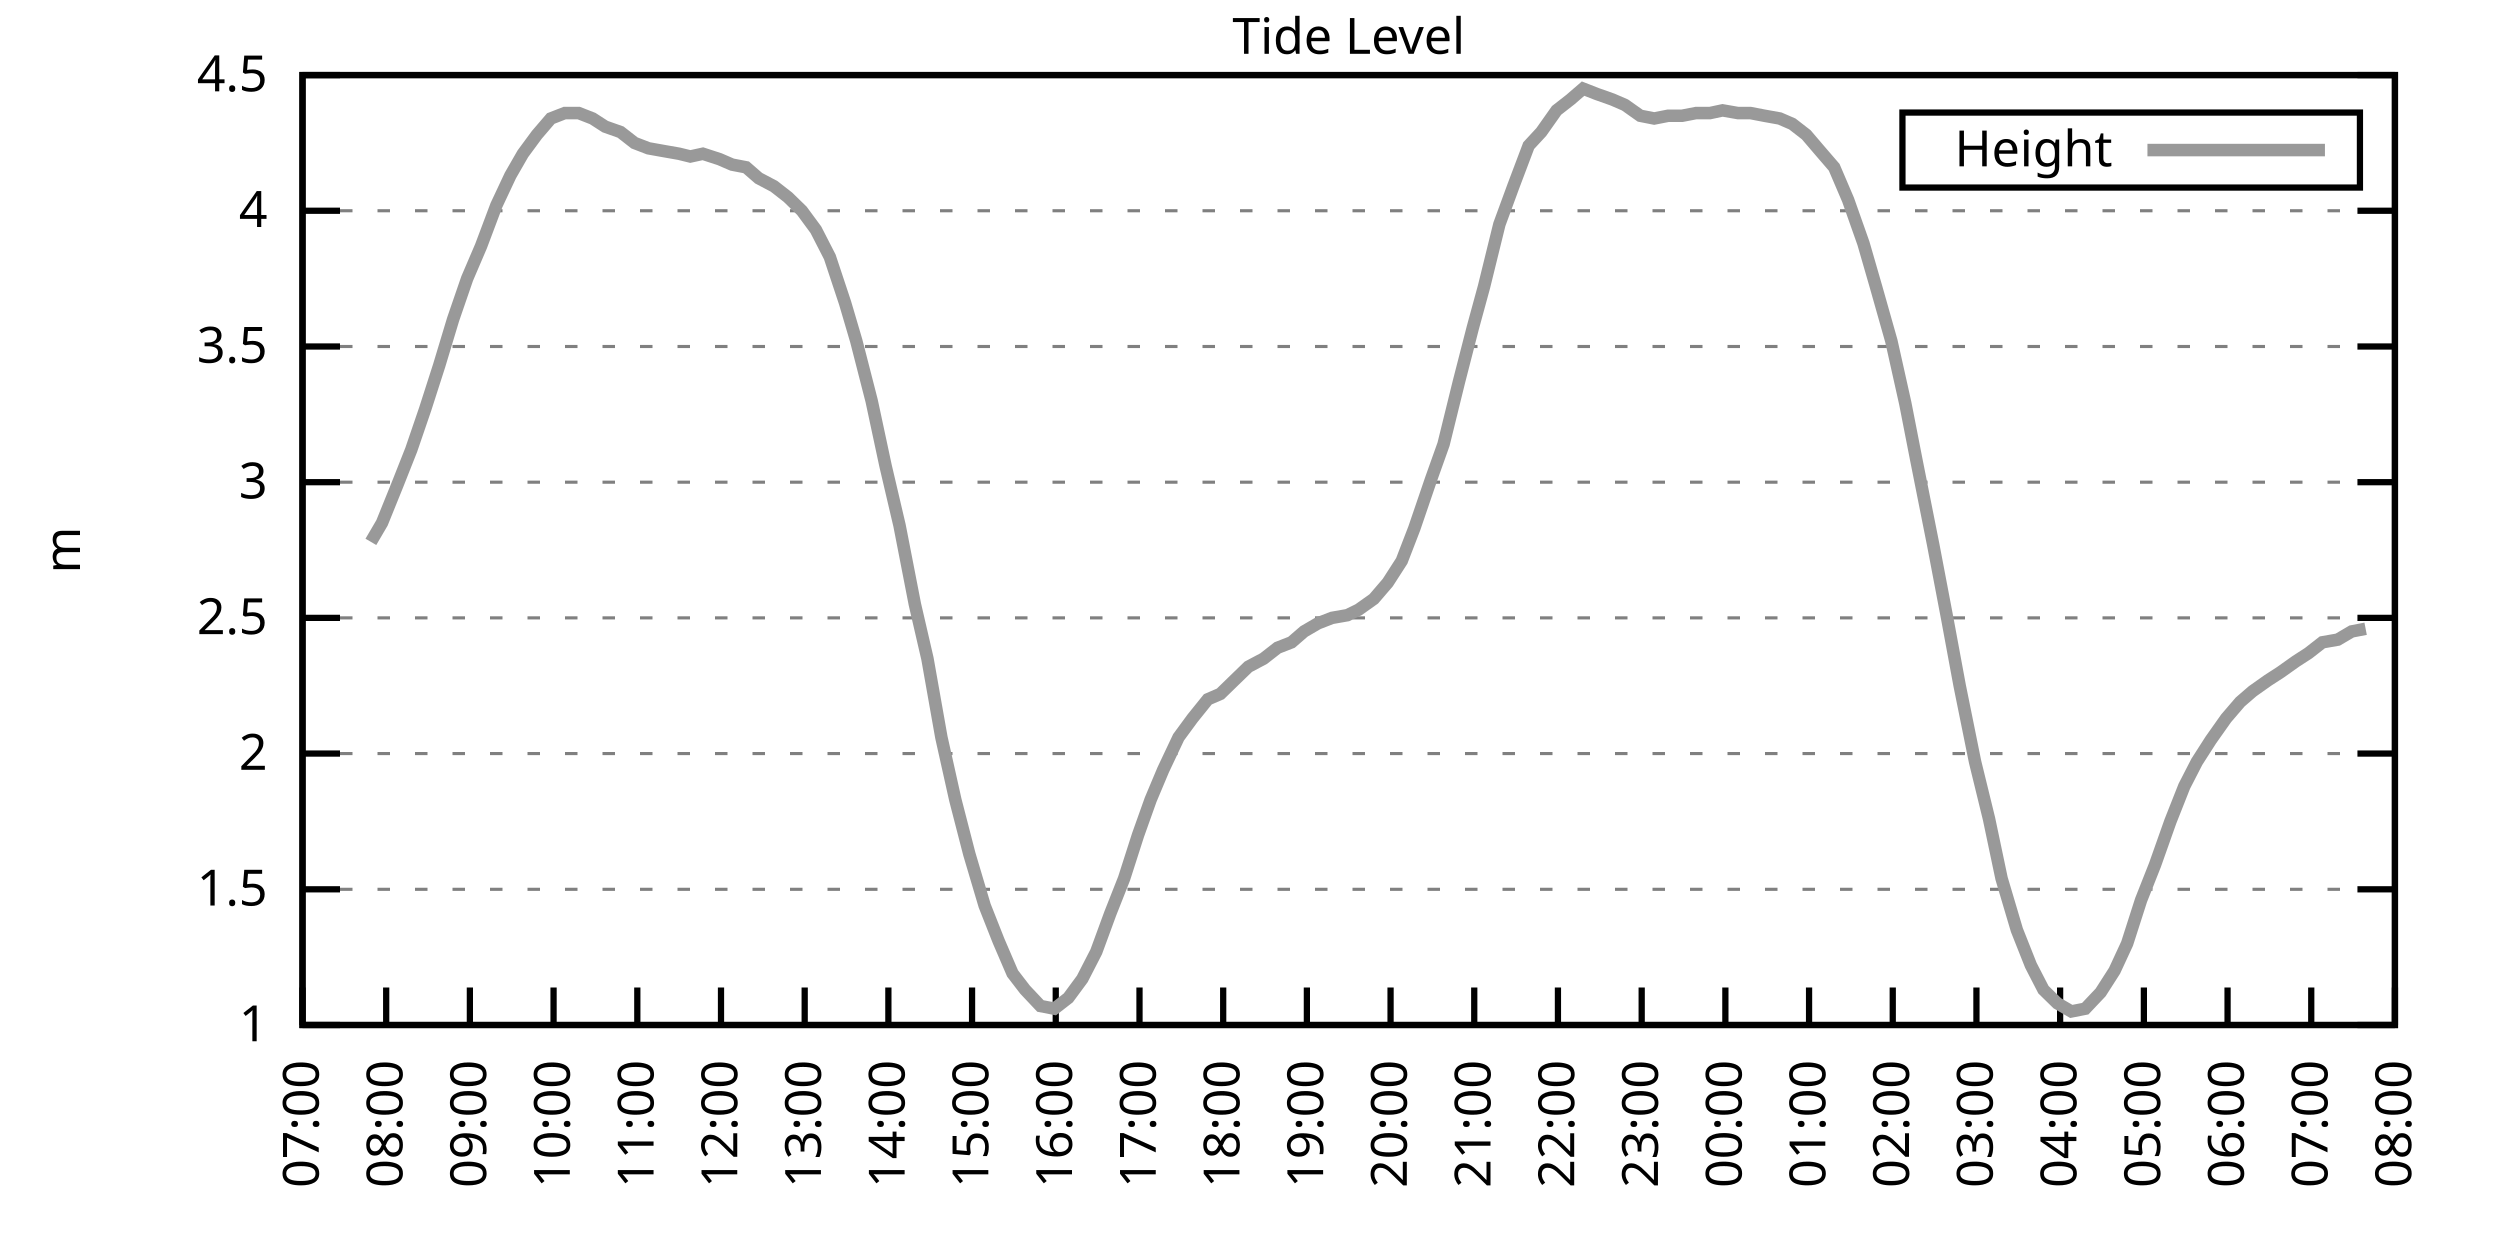
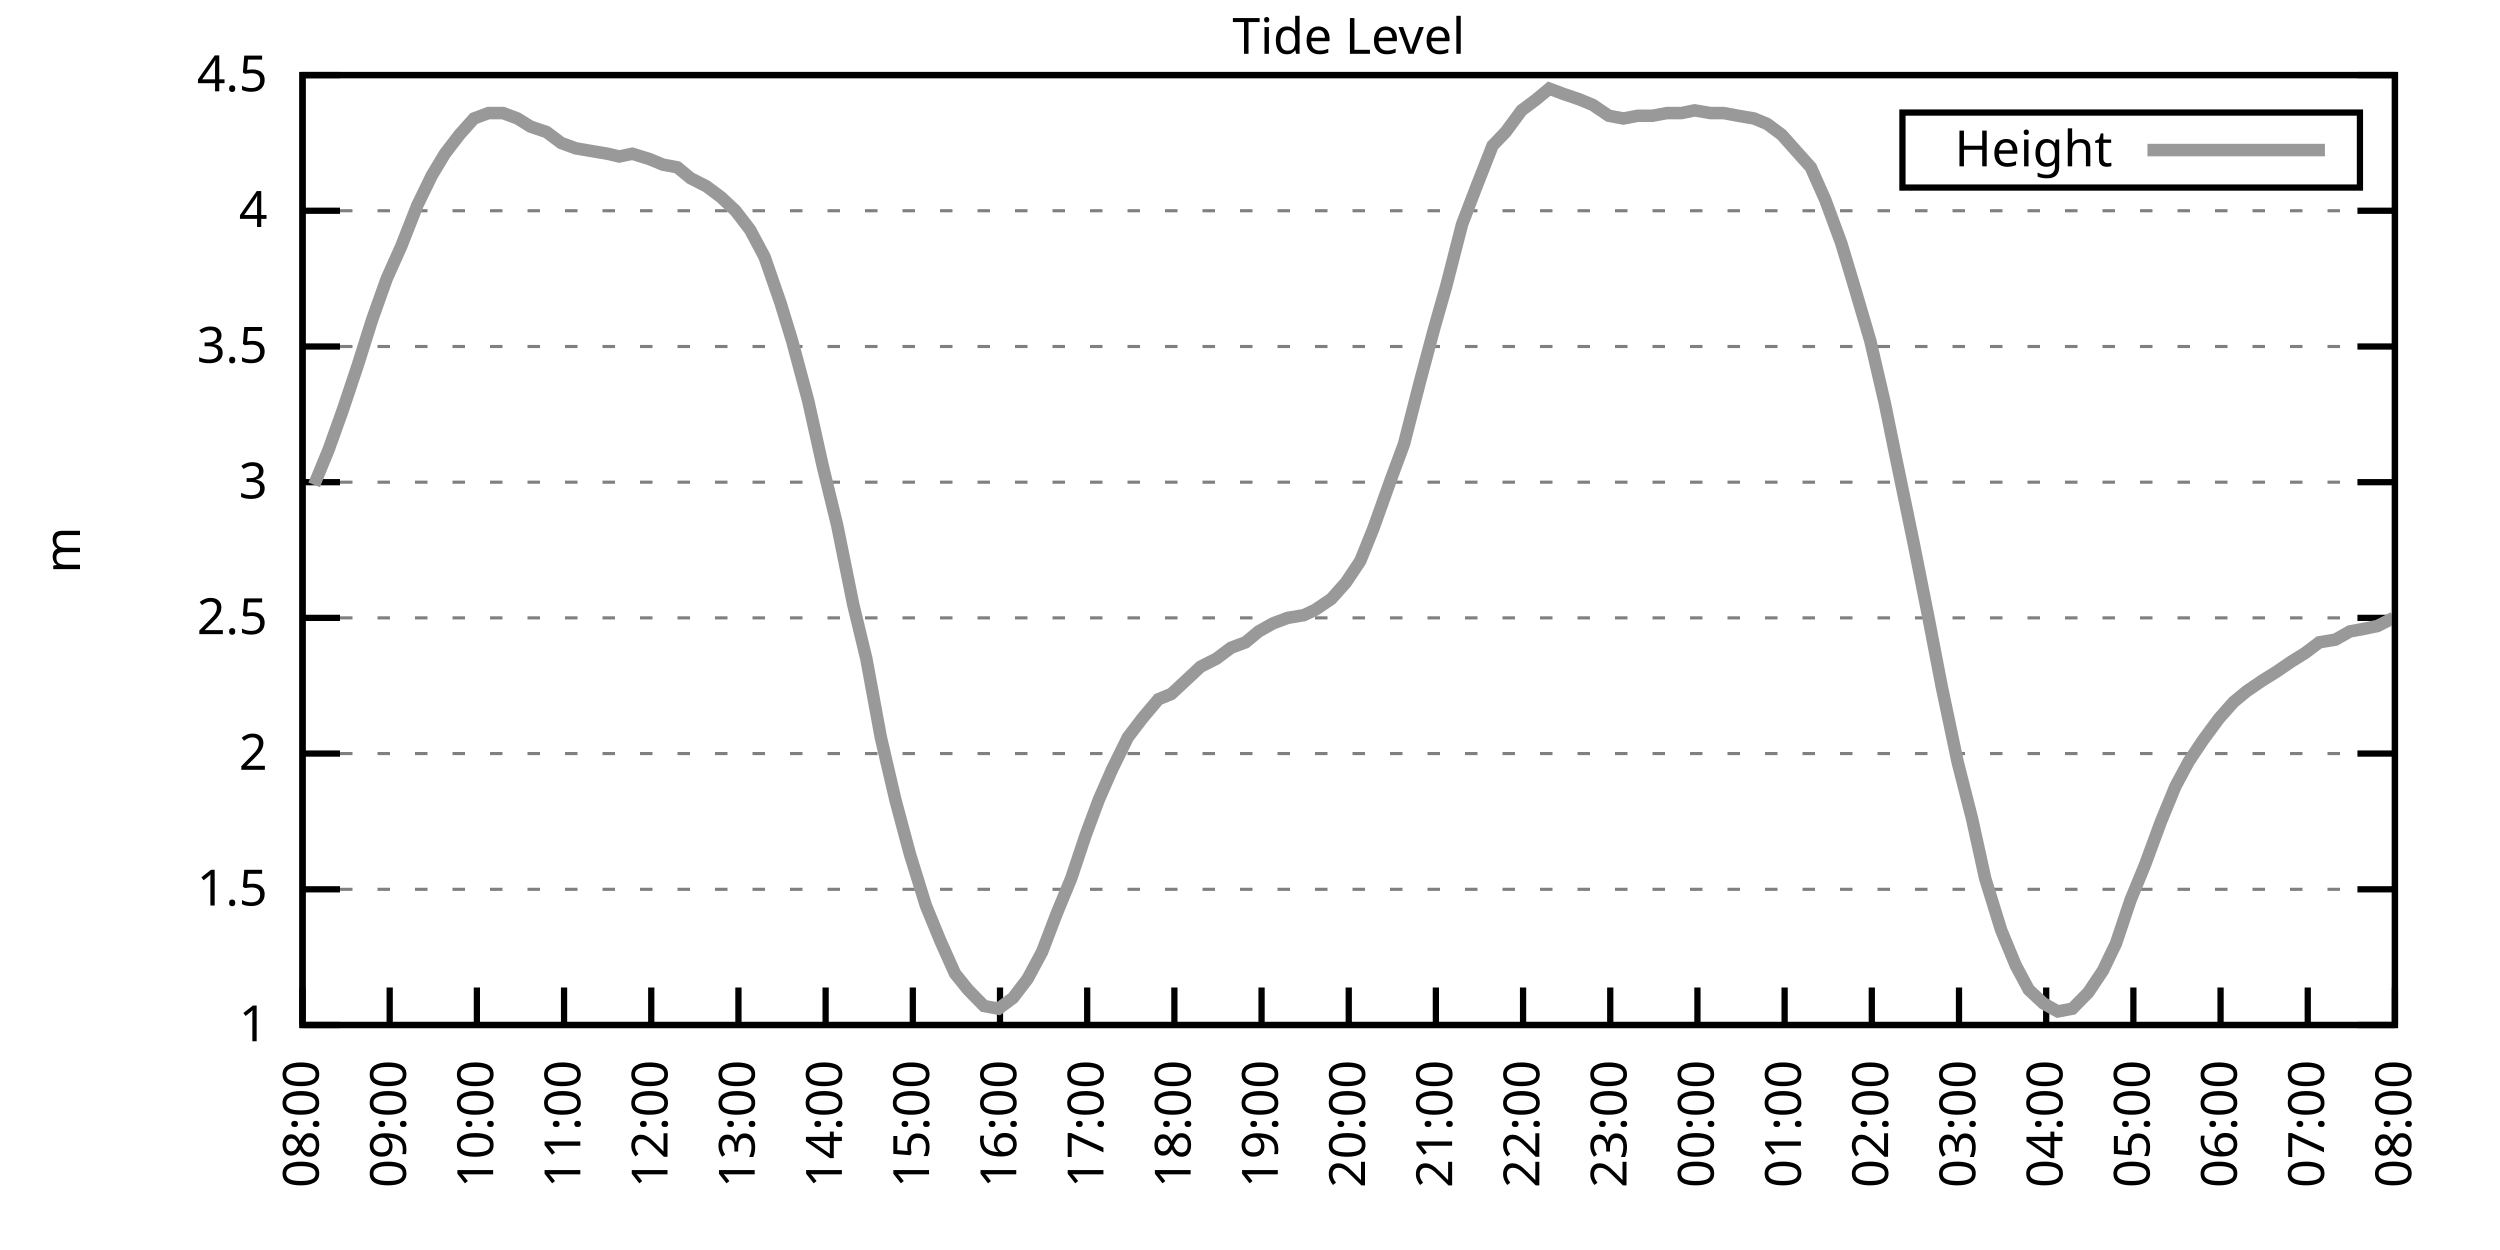
<svg xmlns="http://www.w3.org/2000/svg" xmlns:xlink="http://www.w3.org/1999/xlink" width="400" height="200" viewBox="0 0 400 200">
  <g id="gnuplot_canvas">
    <rect x="0" y="0" width="400" height="200" fill="none" />
    <defs>
      <circle id="gpDot" r="0.5" stroke-width="0.5" stroke="currentColor" />
      <path id="gpPt0" stroke-width="0.333" stroke="currentColor" d="M-1,0 h2 M0,-1 v2" />
      <path id="gpPt1" stroke-width="0.333" stroke="currentColor" d="M-1,-1 L1,1 M1,-1 L-1,1" />
      <path id="gpPt2" stroke-width="0.333" stroke="currentColor" d="M-1,0 L1,0 M0,-1 L0,1 M-1,-1 L1,1 M-1,1 L1,-1" />
      <rect id="gpPt3" stroke-width="0.333" stroke="currentColor" x="-1" y="-1" width="2" height="2" />
      <rect id="gpPt4" stroke-width="0.333" stroke="currentColor" fill="currentColor" x="-1" y="-1" width="2" height="2" />
      <circle id="gpPt5" stroke-width="0.333" stroke="currentColor" cx="0" cy="0" r="1" />
      <use xlink:href="#gpPt5" id="gpPt6" fill="currentColor" stroke="none" />
      <path id="gpPt7" stroke-width="0.333" stroke="currentColor" d="M0,-1.33 L-1.33,0.67 L1.33,0.67 z" />
      <use xlink:href="#gpPt7" id="gpPt8" fill="currentColor" stroke="none" />
      <use xlink:href="#gpPt7" id="gpPt9" stroke="currentColor" transform="rotate(180)" />
      <use xlink:href="#gpPt9" id="gpPt10" fill="currentColor" stroke="none" />
      <use xlink:href="#gpPt3" id="gpPt11" stroke="currentColor" transform="rotate(45)" />
      <use xlink:href="#gpPt11" id="gpPt12" fill="currentColor" stroke="none" />
      <path id="gpPt13" stroke-width="0.333" stroke="currentColor" d="M0,1.330 L1.265,0.411 L0.782,-1.067 L-0.782,-1.076 L-1.265,0.411 z" />
      <use xlink:href="#gpPt13" id="gpPt14" fill="currentColor" stroke="none" />
      <filter id="textbox" filterUnits="objectBoundingBox" x="0" y="0" height="1" width="1">
        <feFlood flood-color="white" flood-opacity="1" result="bgnd" />
        <feComposite in="SourceGraphic" in2="bgnd" operator="atop" />
      </filter>
      <filter id="greybox" filterUnits="objectBoundingBox" x="0" y="0" height="1" width="1">
        <feFlood flood-color="lightgrey" flood-opacity="1" result="grey" />
        <feComposite in="SourceGraphic" in2="grey" operator="atop" />
      </filter>
    </defs>
    <g fill="none" color="white" stroke="currentColor" stroke-width="1.00" stroke-linecap="butt" stroke-linejoin="miter">
</g>
    <g fill="none" color="black" stroke="currentColor" stroke-width="1.00" stroke-linecap="butt" stroke-linejoin="miter">
      <g stroke="none" shape-rendering="crispEdges">
        <polygon fill="rgb(255, 255, 255)" points="48.40,164.00 383.18,164.00 383.18,12.02 48.40,12.02 " />
      </g>
    </g>
    <g fill="none" color="black" stroke="currentColor" stroke-width="1.00" stroke-linecap="butt" stroke-linejoin="miter">
</g>
    <g fill="none" color="black" stroke="black" stroke-width="0.50" stroke-linecap="butt" stroke-linejoin="miter">
</g>
    <g fill="none" color="gray" stroke="currentColor" stroke-width="0.50" stroke-linecap="butt" stroke-linejoin="miter">
      <path stroke="gray" stroke-dasharray="2,4" class="gridline" d="M48.40,164.00 L383.19,164.00  " />
    </g>
    <g fill="none" color="gray" stroke="gray" stroke-width="1.00" stroke-linecap="butt" stroke-linejoin="miter">
</g>
    <g fill="none" color="black" stroke="currentColor" stroke-width="1.00" stroke-linecap="butt" stroke-linejoin="miter">
      <path stroke="black" d="M48.40,164.00 L54.40,164.00 M383.19,164.00 L377.19,164.00  " />
      <g transform="translate(42.80,166.60)" stroke="none" fill="black" font-family="Sans" font-size="8.00" text-anchor="end">
        <text>
          <tspan font-family="Sans"> 1</tspan>
        </text>
      </g>
    </g>
    <g fill="none" color="black" stroke="currentColor" stroke-width="1.00" stroke-linecap="butt" stroke-linejoin="miter">
</g>
    <g fill="none" color="black" stroke="black" stroke-width="0.50" stroke-linecap="butt" stroke-linejoin="miter">
</g>
    <g fill="none" color="gray" stroke="currentColor" stroke-width="0.50" stroke-linecap="butt" stroke-linejoin="miter">
      <path stroke="gray" stroke-dasharray="2,4" class="gridline" d="M48.40,142.29 L383.19,142.29  " />
    </g>
    <g fill="none" color="gray" stroke="gray" stroke-width="1.00" stroke-linecap="butt" stroke-linejoin="miter">
</g>
    <g fill="none" color="black" stroke="currentColor" stroke-width="1.00" stroke-linecap="butt" stroke-linejoin="miter">
      <path stroke="black" d="M48.40,142.29 L54.40,142.29 M383.19,142.29 L377.19,142.29  " />
      <g transform="translate(42.80,144.89)" stroke="none" fill="black" font-family="Sans" font-size="8.00" text-anchor="end">
        <text>
          <tspan font-family="Sans"> 1.5</tspan>
        </text>
      </g>
    </g>
    <g fill="none" color="black" stroke="currentColor" stroke-width="1.00" stroke-linecap="butt" stroke-linejoin="miter">
</g>
    <g fill="none" color="black" stroke="black" stroke-width="0.50" stroke-linecap="butt" stroke-linejoin="miter">
</g>
    <g fill="none" color="gray" stroke="currentColor" stroke-width="0.50" stroke-linecap="butt" stroke-linejoin="miter">
      <path stroke="gray" stroke-dasharray="2,4" class="gridline" d="M48.40,120.57 L383.19,120.57  " />
    </g>
    <g fill="none" color="gray" stroke="gray" stroke-width="1.00" stroke-linecap="butt" stroke-linejoin="miter">
</g>
    <g fill="none" color="black" stroke="currentColor" stroke-width="1.00" stroke-linecap="butt" stroke-linejoin="miter">
      <path stroke="black" d="M48.40,120.57 L54.40,120.57 M383.19,120.57 L377.19,120.57  " />
      <g transform="translate(42.80,123.17)" stroke="none" fill="black" font-family="Sans" font-size="8.00" text-anchor="end">
        <text>
          <tspan font-family="Sans"> 2</tspan>
        </text>
      </g>
    </g>
    <g fill="none" color="black" stroke="currentColor" stroke-width="1.00" stroke-linecap="butt" stroke-linejoin="miter">
</g>
    <g fill="none" color="black" stroke="black" stroke-width="0.50" stroke-linecap="butt" stroke-linejoin="miter">
</g>
    <g fill="none" color="gray" stroke="currentColor" stroke-width="0.50" stroke-linecap="butt" stroke-linejoin="miter">
      <path stroke="gray" stroke-dasharray="2,4" class="gridline" d="M48.40,98.86 L383.19,98.86  " />
    </g>
    <g fill="none" color="gray" stroke="gray" stroke-width="1.00" stroke-linecap="butt" stroke-linejoin="miter">
</g>
    <g fill="none" color="black" stroke="currentColor" stroke-width="1.00" stroke-linecap="butt" stroke-linejoin="miter">
      <path stroke="black" d="M48.40,98.86 L54.40,98.86 M383.19,98.86 L377.19,98.86  " />
      <g transform="translate(42.80,101.46)" stroke="none" fill="black" font-family="Sans" font-size="8.00" text-anchor="end">
        <text>
          <tspan font-family="Sans"> 2.5</tspan>
        </text>
      </g>
    </g>
    <g fill="none" color="black" stroke="currentColor" stroke-width="1.00" stroke-linecap="butt" stroke-linejoin="miter">
</g>
    <g fill="none" color="black" stroke="black" stroke-width="0.50" stroke-linecap="butt" stroke-linejoin="miter">
</g>
    <g fill="none" color="gray" stroke="currentColor" stroke-width="0.50" stroke-linecap="butt" stroke-linejoin="miter">
      <path stroke="gray" stroke-dasharray="2,4" class="gridline" d="M48.40,77.15 L383.19,77.15  " />
    </g>
    <g fill="none" color="gray" stroke="gray" stroke-width="1.00" stroke-linecap="butt" stroke-linejoin="miter">
</g>
    <g fill="none" color="black" stroke="currentColor" stroke-width="1.00" stroke-linecap="butt" stroke-linejoin="miter">
      <path stroke="black" d="M48.40,77.15 L54.40,77.15 M383.19,77.15 L377.19,77.15  " />
      <g transform="translate(42.80,79.75)" stroke="none" fill="black" font-family="Sans" font-size="8.00" text-anchor="end">
        <text>
          <tspan font-family="Sans"> 3</tspan>
        </text>
      </g>
    </g>
    <g fill="none" color="black" stroke="currentColor" stroke-width="1.00" stroke-linecap="butt" stroke-linejoin="miter">
</g>
    <g fill="none" color="black" stroke="black" stroke-width="0.50" stroke-linecap="butt" stroke-linejoin="miter">
</g>
    <g fill="none" color="gray" stroke="currentColor" stroke-width="0.50" stroke-linecap="butt" stroke-linejoin="miter">
      <path stroke="gray" stroke-dasharray="2,4" class="gridline" d="M48.40,55.44 L383.19,55.44  " />
    </g>
    <g fill="none" color="gray" stroke="gray" stroke-width="1.00" stroke-linecap="butt" stroke-linejoin="miter">
</g>
    <g fill="none" color="black" stroke="currentColor" stroke-width="1.00" stroke-linecap="butt" stroke-linejoin="miter">
      <path stroke="black" d="M48.40,55.44 L54.40,55.44 M383.19,55.44 L377.19,55.44  " />
      <g transform="translate(42.80,58.04)" stroke="none" fill="black" font-family="Sans" font-size="8.00" text-anchor="end">
        <text>
          <tspan font-family="Sans"> 3.5</tspan>
        </text>
      </g>
    </g>
    <g fill="none" color="black" stroke="currentColor" stroke-width="1.00" stroke-linecap="butt" stroke-linejoin="miter">
</g>
    <g fill="none" color="black" stroke="black" stroke-width="0.50" stroke-linecap="butt" stroke-linejoin="miter">
</g>
    <g fill="none" color="gray" stroke="currentColor" stroke-width="0.50" stroke-linecap="butt" stroke-linejoin="miter">
      <path stroke="gray" stroke-dasharray="2,4" class="gridline" d="M48.40,33.72 L383.19,33.72  " />
    </g>
    <g fill="none" color="gray" stroke="gray" stroke-width="1.00" stroke-linecap="butt" stroke-linejoin="miter">
</g>
    <g fill="none" color="black" stroke="currentColor" stroke-width="1.00" stroke-linecap="butt" stroke-linejoin="miter">
      <path stroke="black" d="M48.40,33.72 L54.40,33.72 M383.19,33.72 L377.19,33.72  " />
      <g transform="translate(42.80,36.32)" stroke="none" fill="black" font-family="Sans" font-size="8.00" text-anchor="end">
        <text>
          <tspan font-family="Sans"> 4</tspan>
        </text>
      </g>
    </g>
    <g fill="none" color="black" stroke="currentColor" stroke-width="1.00" stroke-linecap="butt" stroke-linejoin="miter">
</g>
    <g fill="none" color="black" stroke="black" stroke-width="0.50" stroke-linecap="butt" stroke-linejoin="miter">
</g>
    <g fill="none" color="gray" stroke="currentColor" stroke-width="0.50" stroke-linecap="butt" stroke-linejoin="miter">
      <path stroke="gray" stroke-dasharray="2,4" class="gridline" d="M48.40,12.01 L383.19,12.01  " />
    </g>
    <g fill="none" color="gray" stroke="gray" stroke-width="1.00" stroke-linecap="butt" stroke-linejoin="miter">
</g>
    <g fill="none" color="black" stroke="currentColor" stroke-width="1.00" stroke-linecap="butt" stroke-linejoin="miter">
      <path stroke="black" d="M48.40,12.01 L54.40,12.01 M383.19,12.01 L377.19,12.01  " />
      <g transform="translate(42.80,14.61)" stroke="none" fill="black" font-family="Sans" font-size="8.00" text-anchor="end">
        <text>
          <tspan font-family="Sans"> 4.5</tspan>
        </text>
      </g>
    </g>
    <g fill="none" color="black" stroke="currentColor" stroke-width="1.00" stroke-linecap="butt" stroke-linejoin="miter">
      <path stroke="black" d="M48.40,164.00 L48.40,158.00  " />
      <g transform="translate(51.00,169.60) rotate(270.00)" stroke="none" fill="black" font-family="Sans" font-size="8.00" text-anchor="end">
        <text>
-           <tspan font-family="Sans">07:00</tspan>
-         </text>
-       </g>
-     </g>
-     <g fill="none" color="black" stroke="currentColor" stroke-width="1.00" stroke-linecap="butt" stroke-linejoin="miter">
-       <path stroke="black" d="M61.79,164.00 L61.79,158.00  " />
-       <g transform="translate(64.39,169.60) rotate(270.00)" stroke="none" fill="black" font-family="Sans" font-size="8.00" text-anchor="end">
-         <text>
          <tspan font-family="Sans">08:00</tspan>
        </text>
      </g>
    </g>
    <g fill="none" color="black" stroke="currentColor" stroke-width="1.00" stroke-linecap="butt" stroke-linejoin="miter">
-       <path stroke="black" d="M75.18,164.00 L75.18,158.00  " />
-       <g transform="translate(77.78,169.60) rotate(270.00)" stroke="none" fill="black" font-family="Sans" font-size="8.00" text-anchor="end">
+       <path stroke="black" d="M62.35,164.00 L62.35,158.00  " />
+       <g transform="translate(64.95,169.60) rotate(270.00)" stroke="none" fill="black" font-family="Sans" font-size="8.00" text-anchor="end">
        <text>
          <tspan font-family="Sans">09:00</tspan>
        </text>
      </g>
    </g>
    <g fill="none" color="black" stroke="currentColor" stroke-width="1.00" stroke-linecap="butt" stroke-linejoin="miter">
-       <path stroke="black" d="M88.57,164.00 L88.57,158.00  " />
-       <g transform="translate(91.17,169.60) rotate(270.00)" stroke="none" fill="black" font-family="Sans" font-size="8.00" text-anchor="end">
+       <path stroke="black" d="M76.30,164.00 L76.30,158.00  " />
+       <g transform="translate(78.90,169.60) rotate(270.00)" stroke="none" fill="black" font-family="Sans" font-size="8.00" text-anchor="end">
        <text>
          <tspan font-family="Sans">10:00</tspan>
        </text>
      </g>
    </g>
    <g fill="none" color="black" stroke="currentColor" stroke-width="1.00" stroke-linecap="butt" stroke-linejoin="miter">
-       <path stroke="black" d="M101.97,164.00 L101.97,158.00  " />
-       <g transform="translate(104.57,169.60) rotate(270.00)" stroke="none" fill="black" font-family="Sans" font-size="8.00" text-anchor="end">
+       <path stroke="black" d="M90.25,164.00 L90.25,158.00  " />
+       <g transform="translate(92.85,169.60) rotate(270.00)" stroke="none" fill="black" font-family="Sans" font-size="8.00" text-anchor="end">
        <text>
          <tspan font-family="Sans">11:00</tspan>
        </text>
      </g>
    </g>
    <g fill="none" color="black" stroke="currentColor" stroke-width="1.00" stroke-linecap="butt" stroke-linejoin="miter">
-       <path stroke="black" d="M115.36,164.00 L115.36,158.00  " />
-       <g transform="translate(117.96,169.60) rotate(270.00)" stroke="none" fill="black" font-family="Sans" font-size="8.00" text-anchor="end">
+       <path stroke="black" d="M104.20,164.00 L104.20,158.00  " />
+       <g transform="translate(106.80,169.60) rotate(270.00)" stroke="none" fill="black" font-family="Sans" font-size="8.00" text-anchor="end">
        <text>
          <tspan font-family="Sans">12:00</tspan>
        </text>
      </g>
    </g>
    <g fill="none" color="black" stroke="currentColor" stroke-width="1.00" stroke-linecap="butt" stroke-linejoin="miter">
-       <path stroke="black" d="M128.75,164.00 L128.75,158.00  " />
-       <g transform="translate(131.35,169.60) rotate(270.00)" stroke="none" fill="black" font-family="Sans" font-size="8.00" text-anchor="end">
+       <path stroke="black" d="M118.15,164.00 L118.15,158.00  " />
+       <g transform="translate(120.75,169.60) rotate(270.00)" stroke="none" fill="black" font-family="Sans" font-size="8.00" text-anchor="end">
        <text>
          <tspan font-family="Sans">13:00</tspan>
        </text>
      </g>
    </g>
    <g fill="none" color="black" stroke="currentColor" stroke-width="1.00" stroke-linecap="butt" stroke-linejoin="miter">
-       <path stroke="black" d="M142.14,164.00 L142.14,158.00  " />
-       <g transform="translate(144.74,169.60) rotate(270.00)" stroke="none" fill="black" font-family="Sans" font-size="8.00" text-anchor="end">
+       <path stroke="black" d="M132.10,164.00 L132.10,158.00  " />
+       <g transform="translate(134.70,169.60) rotate(270.00)" stroke="none" fill="black" font-family="Sans" font-size="8.00" text-anchor="end">
        <text>
          <tspan font-family="Sans">14:00</tspan>
        </text>
      </g>
    </g>
    <g fill="none" color="black" stroke="currentColor" stroke-width="1.00" stroke-linecap="butt" stroke-linejoin="miter">
-       <path stroke="black" d="M155.53,164.00 L155.53,158.00  " />
-       <g transform="translate(158.13,169.60) rotate(270.00)" stroke="none" fill="black" font-family="Sans" font-size="8.00" text-anchor="end">
+       <path stroke="black" d="M146.05,164.00 L146.05,158.00  " />
+       <g transform="translate(148.65,169.60) rotate(270.00)" stroke="none" fill="black" font-family="Sans" font-size="8.00" text-anchor="end">
        <text>
          <tspan font-family="Sans">15:00</tspan>
        </text>
      </g>
    </g>
    <g fill="none" color="black" stroke="currentColor" stroke-width="1.00" stroke-linecap="butt" stroke-linejoin="miter">
-       <path stroke="black" d="M168.92,164.00 L168.92,158.00  " />
-       <g transform="translate(171.52,169.60) rotate(270.00)" stroke="none" fill="black" font-family="Sans" font-size="8.00" text-anchor="end">
+       <path stroke="black" d="M160.00,164.00 L160.00,158.00  " />
+       <g transform="translate(162.60,169.60) rotate(270.00)" stroke="none" fill="black" font-family="Sans" font-size="8.00" text-anchor="end">
        <text>
          <tspan font-family="Sans">16:00</tspan>
        </text>
      </g>
    </g>
    <g fill="none" color="black" stroke="currentColor" stroke-width="1.00" stroke-linecap="butt" stroke-linejoin="miter">
-       <path stroke="black" d="M182.32,164.00 L182.32,158.00  " />
-       <g transform="translate(184.92,169.60) rotate(270.00)" stroke="none" fill="black" font-family="Sans" font-size="8.00" text-anchor="end">
+       <path stroke="black" d="M173.95,164.00 L173.95,158.00  " />
+       <g transform="translate(176.55,169.60) rotate(270.00)" stroke="none" fill="black" font-family="Sans" font-size="8.00" text-anchor="end">
        <text>
          <tspan font-family="Sans">17:00</tspan>
        </text>
      </g>
    </g>
    <g fill="none" color="black" stroke="currentColor" stroke-width="1.00" stroke-linecap="butt" stroke-linejoin="miter">
-       <path stroke="black" d="M195.71,164.00 L195.71,158.00  " />
-       <g transform="translate(198.31,169.60) rotate(270.00)" stroke="none" fill="black" font-family="Sans" font-size="8.00" text-anchor="end">
+       <path stroke="black" d="M187.90,164.00 L187.90,158.00  " />
+       <g transform="translate(190.50,169.60) rotate(270.00)" stroke="none" fill="black" font-family="Sans" font-size="8.00" text-anchor="end">
        <text>
          <tspan font-family="Sans">18:00</tspan>
        </text>
      </g>
    </g>
    <g fill="none" color="black" stroke="currentColor" stroke-width="1.00" stroke-linecap="butt" stroke-linejoin="miter">
-       <path stroke="black" d="M209.10,164.00 L209.10,158.00  " />
-       <g transform="translate(211.70,169.60) rotate(270.00)" stroke="none" fill="black" font-family="Sans" font-size="8.00" text-anchor="end">
+       <path stroke="black" d="M201.85,164.00 L201.85,158.00  " />
+       <g transform="translate(204.45,169.60) rotate(270.00)" stroke="none" fill="black" font-family="Sans" font-size="8.00" text-anchor="end">
        <text>
          <tspan font-family="Sans">19:00</tspan>
        </text>
      </g>
    </g>
    <g fill="none" color="black" stroke="currentColor" stroke-width="1.00" stroke-linecap="butt" stroke-linejoin="miter">
-       <path stroke="black" d="M222.49,164.00 L222.49,158.00  " />
-       <g transform="translate(225.09,169.60) rotate(270.00)" stroke="none" fill="black" font-family="Sans" font-size="8.00" text-anchor="end">
+       <path stroke="black" d="M215.80,164.00 L215.80,158.00  " />
+       <g transform="translate(218.40,169.60) rotate(270.00)" stroke="none" fill="black" font-family="Sans" font-size="8.00" text-anchor="end">
        <text>
          <tspan font-family="Sans">20:00</tspan>
        </text>
      </g>
    </g>
    <g fill="none" color="black" stroke="currentColor" stroke-width="1.00" stroke-linecap="butt" stroke-linejoin="miter">
-       <path stroke="black" d="M235.88,164.00 L235.88,158.00  " />
-       <g transform="translate(238.48,169.60) rotate(270.00)" stroke="none" fill="black" font-family="Sans" font-size="8.00" text-anchor="end">
+       <path stroke="black" d="M229.74,164.00 L229.74,158.00  " />
+       <g transform="translate(232.34,169.60) rotate(270.00)" stroke="none" fill="black" font-family="Sans" font-size="8.00" text-anchor="end">
        <text>
          <tspan font-family="Sans">21:00</tspan>
        </text>
      </g>
    </g>
    <g fill="none" color="black" stroke="currentColor" stroke-width="1.00" stroke-linecap="butt" stroke-linejoin="miter">
-       <path stroke="black" d="M249.27,164.00 L249.27,158.00  " />
-       <g transform="translate(251.87,169.60) rotate(270.00)" stroke="none" fill="black" font-family="Sans" font-size="8.00" text-anchor="end">
+       <path stroke="black" d="M243.69,164.00 L243.69,158.00  " />
+       <g transform="translate(246.29,169.60) rotate(270.00)" stroke="none" fill="black" font-family="Sans" font-size="8.00" text-anchor="end">
        <text>
          <tspan font-family="Sans">22:00</tspan>
        </text>
      </g>
    </g>
    <g fill="none" color="black" stroke="currentColor" stroke-width="1.00" stroke-linecap="butt" stroke-linejoin="miter">
-       <path stroke="black" d="M262.67,164.00 L262.67,158.00  " />
-       <g transform="translate(265.27,169.60) rotate(270.00)" stroke="none" fill="black" font-family="Sans" font-size="8.00" text-anchor="end">
+       <path stroke="black" d="M257.64,164.00 L257.64,158.00  " />
+       <g transform="translate(260.24,169.60) rotate(270.00)" stroke="none" fill="black" font-family="Sans" font-size="8.00" text-anchor="end">
        <text>
          <tspan font-family="Sans">23:00</tspan>
        </text>
      </g>
    </g>
    <g fill="none" color="black" stroke="currentColor" stroke-width="1.00" stroke-linecap="butt" stroke-linejoin="miter">
-       <path stroke="black" d="M276.06,164.00 L276.06,158.00  " />
-       <g transform="translate(278.66,169.60) rotate(270.00)" stroke="none" fill="black" font-family="Sans" font-size="8.00" text-anchor="end">
+       <path stroke="black" d="M271.59,164.00 L271.59,158.00  " />
+       <g transform="translate(274.19,169.60) rotate(270.00)" stroke="none" fill="black" font-family="Sans" font-size="8.00" text-anchor="end">
        <text>
          <tspan font-family="Sans">00:00</tspan>
        </text>
      </g>
    </g>
    <g fill="none" color="black" stroke="currentColor" stroke-width="1.00" stroke-linecap="butt" stroke-linejoin="miter">
-       <path stroke="black" d="M289.45,164.00 L289.45,158.00  " />
-       <g transform="translate(292.05,169.60) rotate(270.00)" stroke="none" fill="black" font-family="Sans" font-size="8.00" text-anchor="end">
+       <path stroke="black" d="M285.54,164.00 L285.54,158.00  " />
+       <g transform="translate(288.14,169.60) rotate(270.00)" stroke="none" fill="black" font-family="Sans" font-size="8.00" text-anchor="end">
        <text>
          <tspan font-family="Sans">01:00</tspan>
        </text>
      </g>
    </g>
    <g fill="none" color="black" stroke="currentColor" stroke-width="1.00" stroke-linecap="butt" stroke-linejoin="miter">
-       <path stroke="black" d="M302.84,164.00 L302.84,158.00  " />
-       <g transform="translate(305.44,169.60) rotate(270.00)" stroke="none" fill="black" font-family="Sans" font-size="8.00" text-anchor="end">
+       <path stroke="black" d="M299.49,164.00 L299.49,158.00  " />
+       <g transform="translate(302.09,169.60) rotate(270.00)" stroke="none" fill="black" font-family="Sans" font-size="8.00" text-anchor="end">
        <text>
          <tspan font-family="Sans">02:00</tspan>
        </text>
      </g>
    </g>
    <g fill="none" color="black" stroke="currentColor" stroke-width="1.00" stroke-linecap="butt" stroke-linejoin="miter">
-       <path stroke="black" d="M316.23,164.00 L316.23,158.00  " />
-       <g transform="translate(318.83,169.60) rotate(270.00)" stroke="none" fill="black" font-family="Sans" font-size="8.00" text-anchor="end">
+       <path stroke="black" d="M313.44,164.00 L313.44,158.00  " />
+       <g transform="translate(316.04,169.60) rotate(270.00)" stroke="none" fill="black" font-family="Sans" font-size="8.00" text-anchor="end">
        <text>
          <tspan font-family="Sans">03:00</tspan>
        </text>
      </g>
    </g>
    <g fill="none" color="black" stroke="currentColor" stroke-width="1.00" stroke-linecap="butt" stroke-linejoin="miter">
-       <path stroke="black" d="M329.62,164.00 L329.62,158.00  " />
-       <g transform="translate(332.22,169.60) rotate(270.00)" stroke="none" fill="black" font-family="Sans" font-size="8.00" text-anchor="end">
+       <path stroke="black" d="M327.39,164.00 L327.39,158.00  " />
+       <g transform="translate(329.99,169.60) rotate(270.00)" stroke="none" fill="black" font-family="Sans" font-size="8.00" text-anchor="end">
        <text>
          <tspan font-family="Sans">04:00</tspan>
        </text>
      </g>
    </g>
    <g fill="none" color="black" stroke="currentColor" stroke-width="1.00" stroke-linecap="butt" stroke-linejoin="miter">
-       <path stroke="black" d="M343.02,164.00 L343.02,158.00  " />
-       <g transform="translate(345.62,169.60) rotate(270.00)" stroke="none" fill="black" font-family="Sans" font-size="8.00" text-anchor="end">
+       <path stroke="black" d="M341.34,164.00 L341.34,158.00  " />
+       <g transform="translate(343.94,169.60) rotate(270.00)" stroke="none" fill="black" font-family="Sans" font-size="8.00" text-anchor="end">
        <text>
          <tspan font-family="Sans">05:00</tspan>
        </text>
      </g>
    </g>
    <g fill="none" color="black" stroke="currentColor" stroke-width="1.00" stroke-linecap="butt" stroke-linejoin="miter">
-       <path stroke="black" d="M356.41,164.00 L356.41,158.00  " />
-       <g transform="translate(359.01,169.60) rotate(270.00)" stroke="none" fill="black" font-family="Sans" font-size="8.00" text-anchor="end">
+       <path stroke="black" d="M355.29,164.00 L355.29,158.00  " />
+       <g transform="translate(357.89,169.60) rotate(270.00)" stroke="none" fill="black" font-family="Sans" font-size="8.00" text-anchor="end">
        <text>
          <tspan font-family="Sans">06:00</tspan>
        </text>
      </g>
    </g>
    <g fill="none" color="black" stroke="currentColor" stroke-width="1.00" stroke-linecap="butt" stroke-linejoin="miter">
-       <path stroke="black" d="M369.80,164.00 L369.80,158.00  " />
-       <g transform="translate(372.40,169.60) rotate(270.00)" stroke="none" fill="black" font-family="Sans" font-size="8.00" text-anchor="end">
+       <path stroke="black" d="M369.24,164.00 L369.24,158.00  " />
+       <g transform="translate(371.84,169.60) rotate(270.00)" stroke="none" fill="black" font-family="Sans" font-size="8.00" text-anchor="end">
        <text>
          <tspan font-family="Sans">07:00</tspan>
        </text>
      </g>
    </g>
    <g fill="none" color="black" stroke="currentColor" stroke-width="1.00" stroke-linecap="butt" stroke-linejoin="miter">
      <path stroke="black" d="M383.19,164.00 L383.19,158.00  " />
      <g transform="translate(385.79,169.60) rotate(270.00)" stroke="none" fill="black" font-family="Sans" font-size="8.00" text-anchor="end">
        <text>
          <tspan font-family="Sans">08:00</tspan>
        </text>
      </g>
    </g>
    <g fill="none" color="black" stroke="currentColor" stroke-width="1.00" stroke-linecap="butt" stroke-linejoin="miter">
</g>
    <g fill="none" color="black" stroke="currentColor" stroke-width="1.00" stroke-linecap="butt" stroke-linejoin="miter">
      <path stroke="black" d="M48.40,12.01 L48.40,164.00 L383.19,164.00 L383.19,12.01 L48.40,12.01 Z  " />
    </g>
    <g fill="none" color="black" stroke="currentColor" stroke-width="1.00" stroke-linecap="butt" stroke-linejoin="miter">
</g>
    <g fill="none" color="black" stroke="currentColor" stroke-width="1.00" stroke-linecap="butt" stroke-linejoin="miter">
      <path stroke="black" d="M304.39,30.01 L304.39,18.01 L377.59,18.01 L377.59,30.01 L304.39,30.01 Z  " />
    </g>
    <g id="Tide_level_plot_1">
      <g fill="none" color="white" stroke="black" stroke-width="2.00" stroke-linecap="butt" stroke-linejoin="miter">
</g>
      <g fill="none" color="black" stroke="currentColor" stroke-width="2.00" stroke-linecap="butt" stroke-linejoin="miter">
        <g transform="translate(337.99,26.61)" stroke="none" fill="black" font-family="Sans" font-size="8.00" text-anchor="end">
          <text>
            <tspan font-family="Sans">Height</tspan>
          </text>
        </g>
      </g>
      <g fill="none" color="black" stroke="currentColor" stroke-width="2.00" stroke-linecap="butt" stroke-linejoin="miter">
-         <path stroke="rgb(153, 153, 153)" d="M343.59,24.01 L371.99,24.01 M59.34,86.70 L61.12,83.66 L63.58,77.58 L65.81,71.94 L68.04,65.42 L70.27,58.48   L72.50,51.09 L74.74,44.58 L76.97,39.37 L79.42,32.85 L81.66,28.08 L83.66,24.60 L85.90,21.56 L88.13,18.96   L90.36,18.09 L92.59,18.09 L94.82,18.96 L96.83,20.26 L99.29,21.13 L101.52,22.87 L103.75,23.73 L106.21,24.17   L108.66,24.60 L110.45,25.04 L112.46,24.60 L115.13,25.47 L117.14,26.34 L119.38,26.77 L121.38,28.51 L123.84,29.81   L126.07,31.55 L128.30,33.72 L130.54,36.76 L132.77,41.11 L135.22,48.49 L137.01,54.57 L139.46,64.12 L141.69,74.54   L143.93,84.10 L146.38,96.69 L148.39,105.38 L150.62,117.97 L152.85,127.96 L155.09,136.64 L157.54,144.89 L159.77,150.54   L162.01,155.75 L164.01,158.35 L166.47,160.96 L168.70,161.39 L170.93,159.66 L173.17,156.62 L175.40,152.28 L177.63,146.20   L179.86,140.55 L182.09,133.60 L184.10,127.96 L186.11,123.18 L188.57,117.97 L190.80,114.93 L193.25,111.89 L195.26,111.02   L197.49,108.85 L199.73,106.68 L202.18,105.38 L204.41,103.64 L206.64,102.77 L208.65,101.03 L210.88,99.73 L213.12,98.86   L215.57,98.43 L217.36,97.56 L219.81,95.82 L222.04,93.22 L224.28,89.74 L226.29,84.53 L228.96,76.71 L230.97,71.07   L233.43,61.08 L235.66,52.40 L237.44,45.88 L239.90,35.89 L242.13,29.81 L244.59,23.30 L246.60,21.13 L249.05,17.66   L251.28,15.92 L253.29,14.18 L255.52,15.05 L257.98,15.92 L259.99,16.79 L262.44,18.52 L264.67,18.96 L266.91,18.52   L269.14,18.52 L271.37,18.09 L273.60,18.09 L275.61,17.66 L278.07,18.09 L280.07,18.09 L282.31,18.52 L284.76,18.96   L286.77,19.83 L289.00,21.56 L291.23,24.17 L293.47,26.77 L295.70,31.99 L298.15,38.93 L300.16,45.88 L302.62,54.57   L304.85,64.56 L306.63,73.67 L309.31,87.14 L311.54,98.86 L313.55,109.72 L316.01,121.88 L318.24,131.00 L320.25,140.55   L322.70,148.80 L324.94,154.45 L326.95,158.35 L329.18,160.53 L331.41,161.83 L333.64,161.39 L336.10,158.79 L338.33,155.31   L340.34,150.97 L342.57,144.02 L344.80,138.38 L347.26,131.43 L349.49,125.79 L351.50,121.88 L353.73,118.40 L356.18,114.93   L358.42,112.32 L360.42,110.59 L362.88,108.85 L364.89,107.55 L367.34,105.81 L369.35,104.51 L371.58,102.77 L374.04,102.34   L376.27,101.03 L378.50,100.60  " />
+         <path stroke="rgb(153, 153, 153)" d="M343.59,24.01 L371.99,24.01 M50.26,77.58 L52.58,71.94 L54.91,65.42 L57.23,58.48 L59.56,51.09 L61.88,44.58   L64.21,39.37 L66.77,32.85 L69.09,28.08 L71.18,24.60 L73.51,21.56 L75.83,18.96 L78.16,18.09 L80.48,18.09   L82.81,18.96 L84.90,20.26 L87.46,21.13 L89.78,22.87 L92.11,23.73 L94.67,24.17 L97.22,24.60 L99.08,25.04   L101.18,24.60 L103.97,25.47 L106.06,26.34 L108.38,26.77 L110.48,28.51 L113.03,29.81 L115.36,31.55 L117.68,33.72   L120.01,36.76 L122.33,41.11 L124.89,48.49 L126.75,54.57 L129.31,64.12 L131.63,74.54 L133.96,84.10 L136.51,96.69   L138.61,105.38 L140.93,117.97 L143.26,127.96 L145.58,136.64 L148.14,144.89 L150.46,150.54 L152.79,155.75 L154.88,158.35   L157.44,160.96 L159.76,161.39 L162.09,159.66 L164.41,156.62 L166.74,152.28 L169.06,146.20 L171.39,140.55 L173.71,133.60   L175.81,127.96 L177.90,123.18 L180.46,117.97 L182.78,114.93 L185.34,111.89 L187.43,111.02 L189.76,108.85 L192.08,106.68   L194.64,105.38 L196.96,103.64 L199.29,102.77 L201.38,101.03 L203.71,99.73 L206.03,98.86 L208.59,98.43 L210.45,97.56   L213.01,95.82 L215.33,93.22 L217.65,89.74 L219.75,84.53 L222.54,76.71 L224.63,71.07 L227.19,61.08 L229.51,52.40   L231.37,45.88 L233.93,35.89 L236.25,29.81 L238.81,23.30 L240.90,21.13 L243.46,17.66 L245.79,15.92 L247.88,14.18   L250.20,15.05 L252.76,15.92 L254.85,16.79 L257.41,18.52 L259.74,18.96 L262.06,18.52 L264.39,18.52 L266.71,18.09   L269.04,18.09 L271.13,17.66 L273.69,18.09 L275.78,18.09 L278.10,18.52 L280.66,18.96 L282.75,19.83 L285.08,21.56   L287.40,24.17 L289.73,26.77 L292.05,31.99 L294.61,38.93 L296.70,45.88 L299.26,54.57 L301.58,64.56 L303.44,73.67   L306.23,87.14 L308.56,98.86 L310.65,109.72 L313.21,121.88 L315.53,131.00 L317.63,140.55 L320.18,148.80 L322.51,154.45   L324.60,158.35 L326.93,160.53 L329.25,161.83 L331.58,161.39 L334.13,158.79 L336.46,155.31 L338.55,150.97 L340.88,144.02   L343.20,138.38 L345.76,131.43 L348.08,125.79 L350.18,121.88 L352.50,118.40 L355.06,114.93 L357.38,112.32 L359.48,110.59   L362.03,108.85 L364.13,107.55 L366.68,105.81 L368.78,104.51 L371.10,102.77 L373.66,102.34 L375.98,101.03 L378.31,100.60   L380.40,100.16 L382.96,98.86  " />
      </g>
    </g>
    <g fill="none" color="black" stroke="currentColor" stroke-width="2.00" stroke-linecap="butt" stroke-linejoin="miter">
</g>
    <g fill="none" color="black" stroke="black" stroke-width="1.00" stroke-linecap="butt" stroke-linejoin="miter">
</g>
    <g fill="none" color="black" stroke="currentColor" stroke-width="1.00" stroke-linecap="butt" stroke-linejoin="miter">
      <path stroke="black" d="M48.40,12.01 L48.40,164.00 L383.19,164.00 L383.19,12.01 L48.40,12.01 Z  " />
      <g transform="translate(12.80,88.01) rotate(270.00)" stroke="none" fill="black" font-family="Sans" font-size="8.00" text-anchor="middle">
        <text>
          <tspan font-family="Sans">m</tspan>
        </text>
      </g>
    </g>
    <g fill="none" color="black" stroke="currentColor" stroke-width="1.00" stroke-linecap="butt" stroke-linejoin="miter">
</g>
    <g fill="none" color="black" stroke="currentColor" stroke-width="1.00" stroke-linecap="butt" stroke-linejoin="miter">
      <g transform="translate(215.79,8.61)" stroke="none" fill="black" font-family="Sans" font-size="8.00" text-anchor="middle">
        <text>
          <tspan font-family="Sans">Tide Level</tspan>
        </text>
      </g>
    </g>
    <g fill="none" color="black" stroke="currentColor" stroke-width="1.00" stroke-linecap="butt" stroke-linejoin="miter">
</g>
  </g>
</svg>
